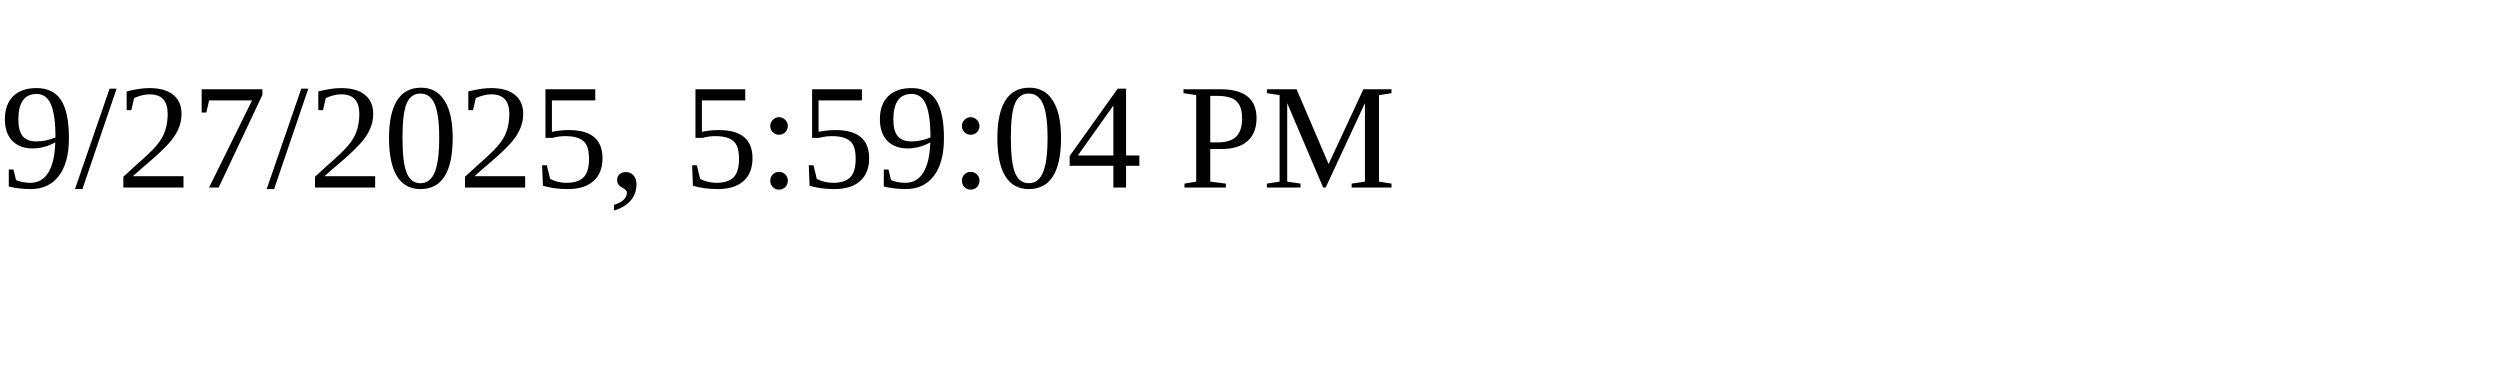
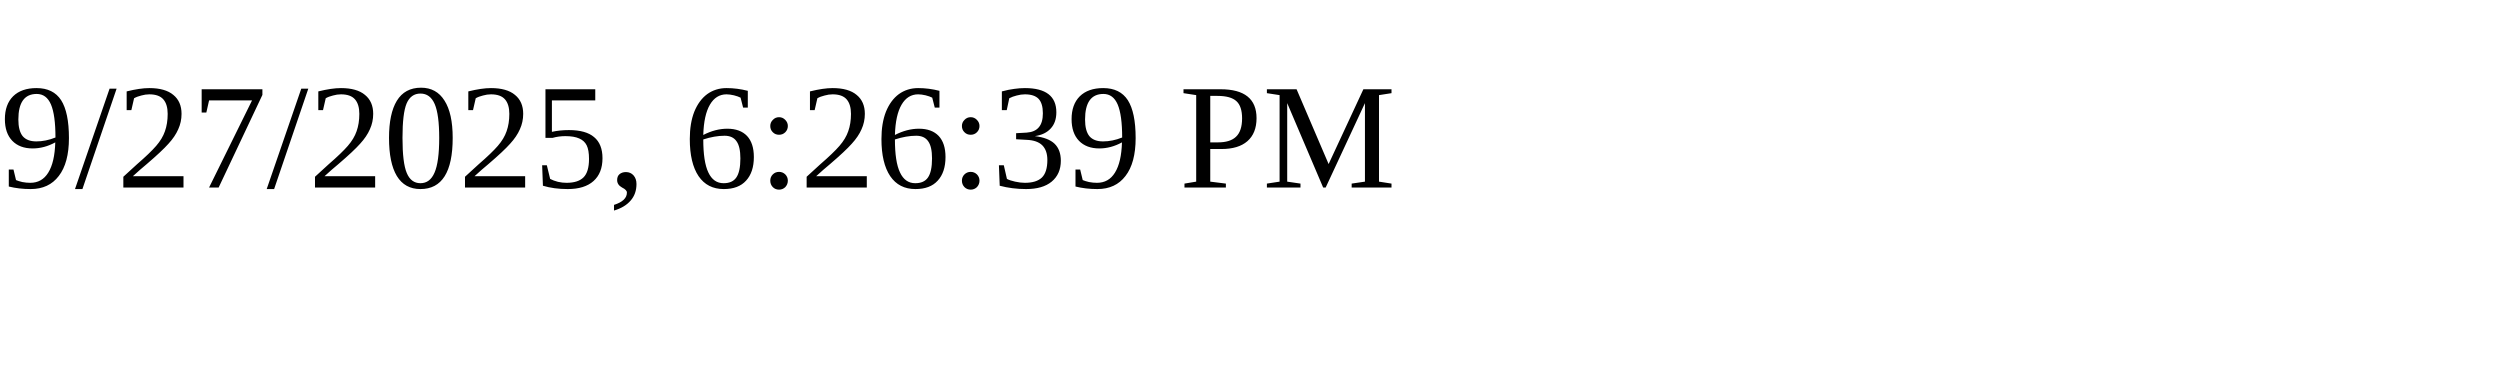
<svg xmlns="http://www.w3.org/2000/svg" height="30" width="200">
-   <text x="0" y="15">9/27/2025, 5:59:04 PM</text>
+   <text x="0" y="15">9/27/2025, 6:26:39 PM</text>
</svg>
